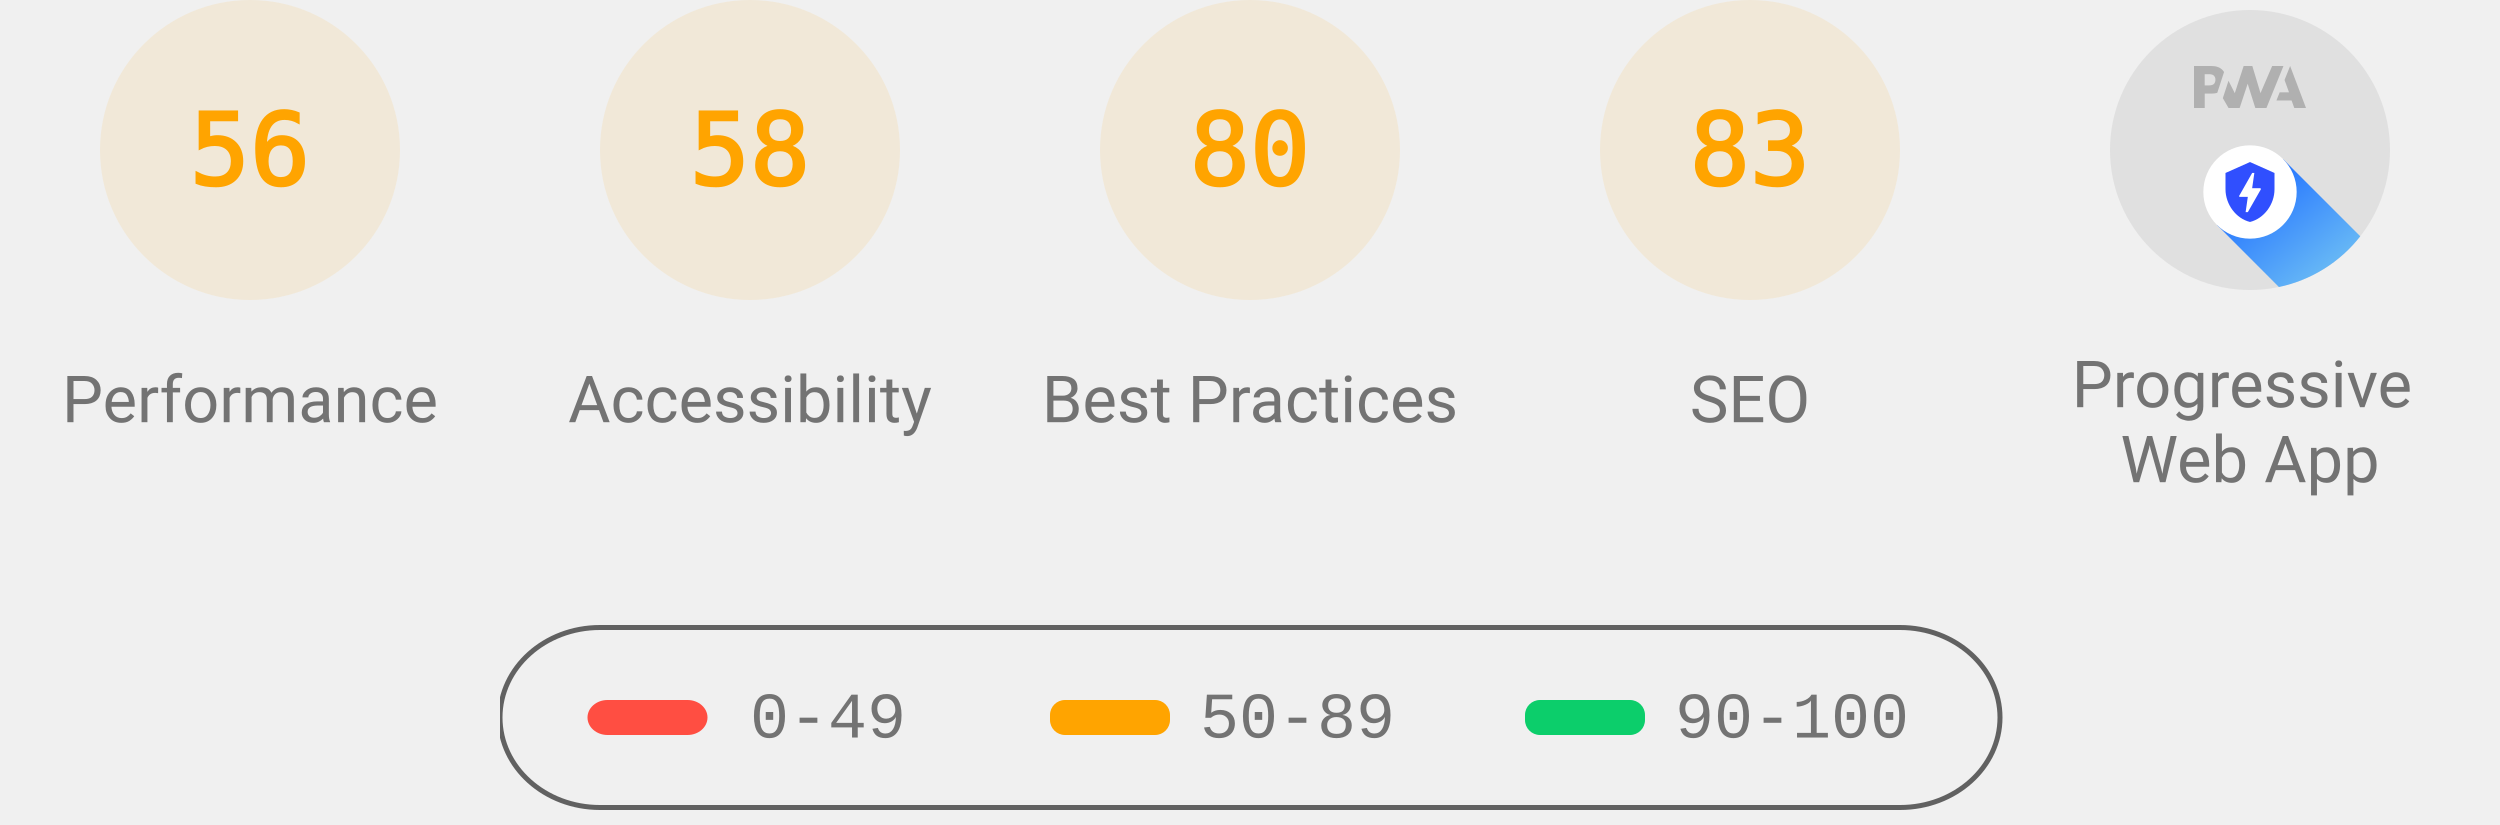
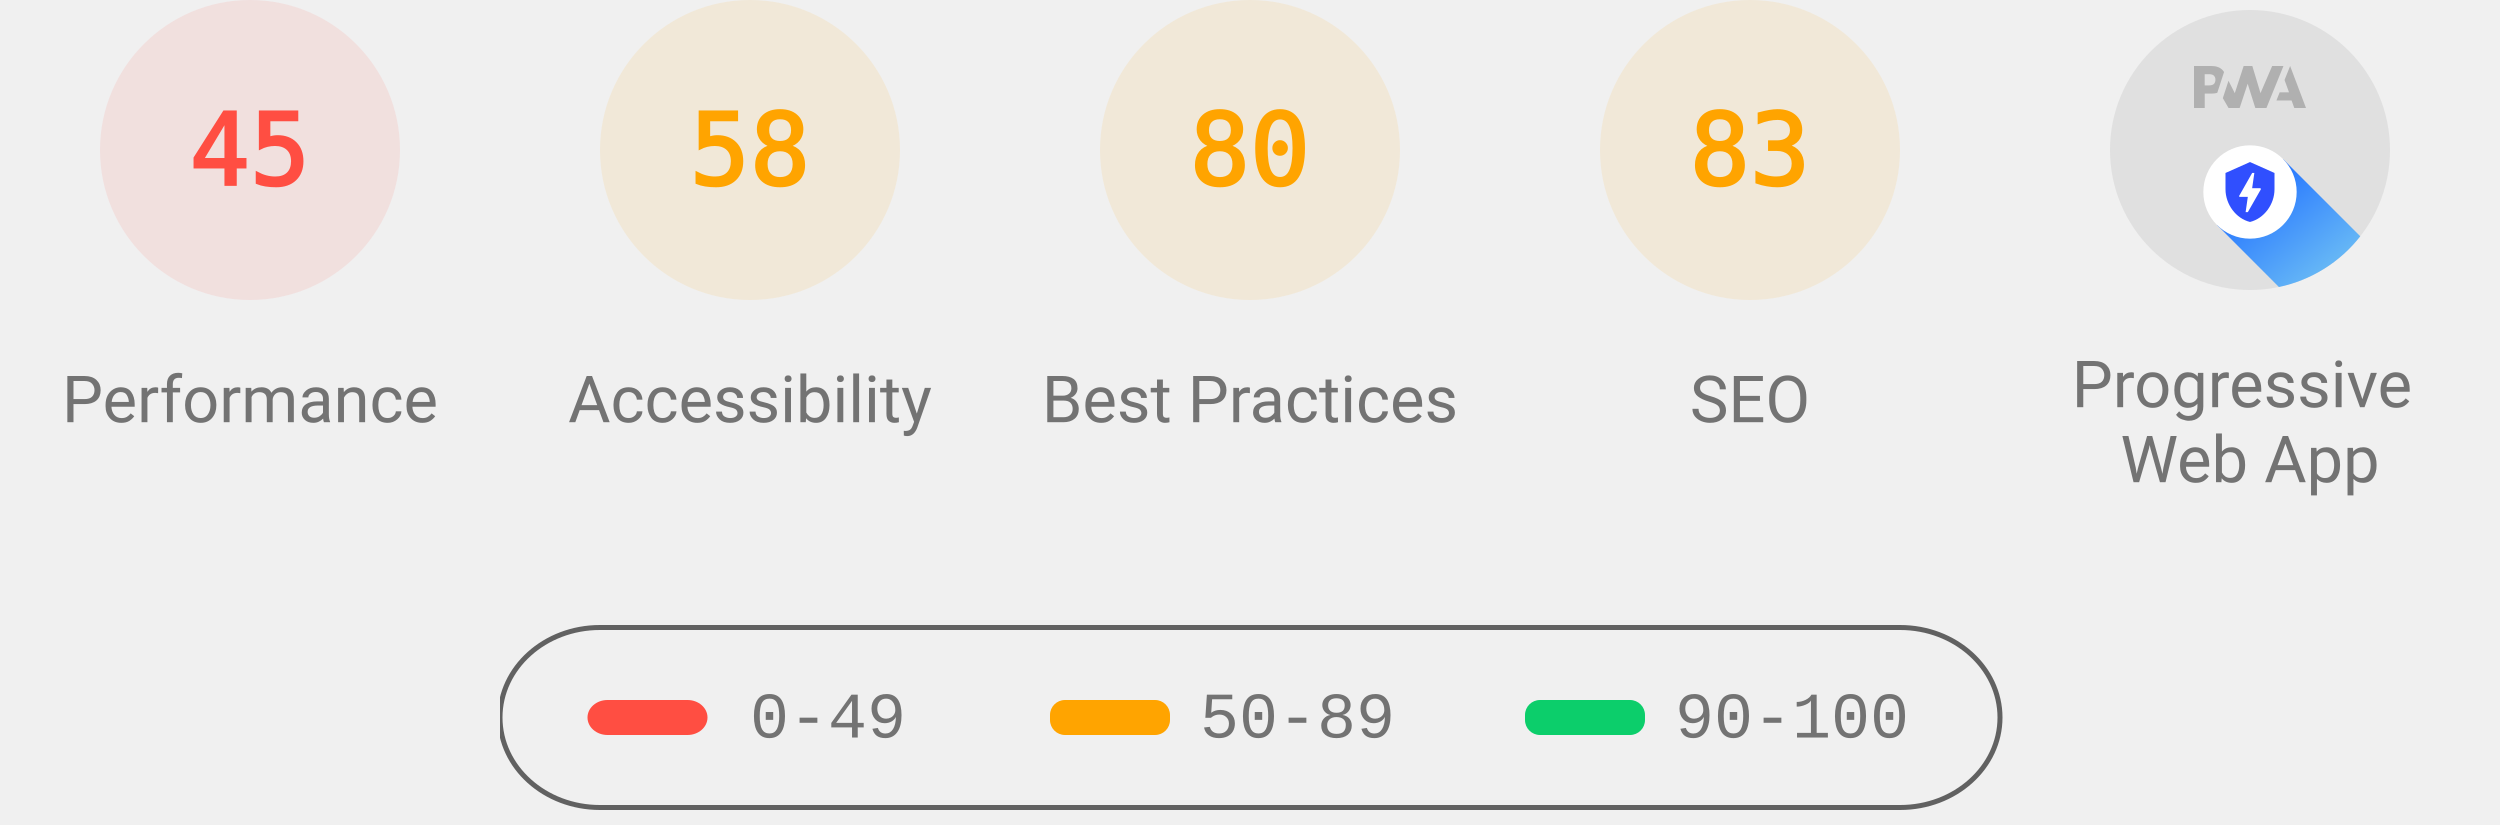
<svg xmlns="http://www.w3.org/2000/svg" class="theme--agnostic" fill="none" width="1000" height="330">
  <style>
			.gauge-base {
				opacity: 0.1
			}

			.gauge-arc {
				fill: none;
				animation-delay: 250ms;
				stroke-linecap: round;
				transform: rotate(-90deg);
				transform-origin: 100px 60px;
				animation: load-gauge 1s ease forwards
			}

			.guage-text {
				font-size: 40px;
				font-family: monospace;
				text-align: center
			}

			.guage-red {
				color: #ff4e42;
				fill: #ff4e42;
				stroke: #ff4e42
			}
			.guage-orange {
				color: #ffa400;
				fill: #ffa400;
				stroke: #ffa400
			}
			.guage-green {
				color: #0cce6b;
				fill: #0cce6b;
				stroke: #0cce6b
			}
			.theme--agnostic .guage-undefined {
				color: #5c5c5c;
				fill: #5c5c5c;
				stroke: #5c5c5c
			}
			.theme--light .guage-undefined {
				color: #1e1e1e;
				fill: #1e1e1e;
				stroke: #1e1e1e
			}
			.theme--dark .guage-undefined {
				color: #f5f5f5;
				fill: #f5f5f5;
				stroke: #f5f5f5
			}

			.guage-title {
				stroke: none;
				font-size: 26px;
				line-height: 26px;
				font-family: Roboto, Halvetica, Arial, sans-serif
			}
			.metric.guage-title {
				font-family: 'Courier New', Courier, monospace
			}
			.theme--agnostic .guage-title {
				color: #737373;
				fill: #737373
			}
			.theme--light .guage-title {
				color: #212121;
				fill: #212121
			}
			.theme--dark .guage-title {
				color: #f5f5f5;
				fill: #f5f5f5
			}

			@keyframes load-gauge {
				from {
					stroke-dasharray: 0 352.858
				}
			}
			.lh-gauge--pwa__disc {
				fill: #e0e0e0
			}
			.lh-gauge--pwa__logo {
				position: relative;
				fill: #b0b0b0
			}
			.lh-gauge--pwa__invisible {
				display: none
			}
			.lh-gauge--pwa__visible {
				display: inline
			}
			.guage-invisible {
				display: none
			}
			.lh-gauge--pwa__logo--primary-color {
				fill: #304ffe
			}
			.theme--agnostic .lh-gauge--pwa__logo--secondary-color {
				fill: #787878
			}
			.theme--light .lh-gauge--pwa__logo--secondary-color {
				fill: #3d3d3d
			}
			.theme--dark .lh-gauge--pwa__logo--secondary-color {
				fill: #d8b6b6
			}
			.theme--light #svg_2 {
				stroke: #00000022
			}
			.theme--agnostic #svg_2 {
				stroke: #616161
			}
			.theme--light #svg_2 {
				stroke: #00000022
			}
			.theme--dark #svg_2 {
				stroke: #f5f5f566
			}
		</style>
-   <svg class="guage-div guage-perf guage-orange" viewBox="0 0 200 200" width="200" height="200" x="0" y="0">
-     <circle class="gauge-base" r="56" cx="100" cy="60" stroke-width="8" />
-     <circle class="gauge-arc guage-arc-1" r="56" cx="100" cy="60" stroke-width="8" style="stroke-dasharray: 197.04, 351.858;" />
-     <text class="guage-text" x="100px" y="60px" alignment-baseline="central" dominant-baseline="central" text-anchor="middle">56</text>
+   <svg class="guage-div guage-perf guage-red" viewBox="0 0 200 200" width="200" height="200" x="0" y="0">
+     <circle class="gauge-base" r="56" cx="100" cy="60" stroke-width="8" />
+     <circle class="gauge-arc guage-arc-1" r="56" cx="100" cy="60" stroke-width="8" style="stroke-dasharray: 158.336, 351.858;" />
+     <text class="guage-text" x="100px" y="60px" alignment-baseline="central" dominant-baseline="central" text-anchor="middle">45</text>
    <text class="guage-title" x="100px" y="160px" alignment-baseline="central" dominant-baseline="central" text-anchor="middle">Performance</text>
  </svg>
  <svg class="guage-div guage-acc guage-orange" viewBox="0 0 200 200" width="200" height="200" x="200" y="0">
    <circle class="gauge-base" r="56" cx="100" cy="60" stroke-width="8" />
    <circle class="gauge-arc guage-arc-2" r="56" cx="100" cy="60" stroke-width="8" style="stroke-dasharray: 204.078, 351.858;" />
    <text class="guage-text" x="100px" y="60px" alignment-baseline="central" dominant-baseline="central" text-anchor="middle">58</text>
    <text class="guage-title" x="100px" y="160px" alignment-baseline="central" dominant-baseline="central" text-anchor="middle">Accessibility</text>
  </svg>
  <svg class="guage-div guage-best guage-orange" viewBox="0 0 200 200" width="200" height="200" x="400" y="0">
    <circle class="gauge-base" r="56" cx="100" cy="60" stroke-width="8" />
    <circle class="gauge-arc guage-arc-3" r="56" cx="100" cy="60" stroke-width="8" style="stroke-dasharray: 281.486, 351.858;" />
    <text class="guage-text" x="100px" y="60px" alignment-baseline="central" dominant-baseline="central" text-anchor="middle">80</text>
    <text class="guage-title" x="100px" y="160px" alignment-baseline="central" dominant-baseline="central" text-anchor="middle">Best Practices</text>
  </svg>
  <svg class="guage-div guage-seo guage-orange" viewBox="0 0 200 200" width="200" height="200" x="600" y="0">
    <circle class="gauge-base" r="56" cx="100" cy="60" stroke-width="8" />
    <circle class="gauge-arc guage-arc-4" r="56" cx="100" cy="60" stroke-width="8" style="stroke-dasharray: 292.042, 351.858;" />
    <text class="guage-text" x="100px" y="60px" alignment-baseline="central" dominant-baseline="central" text-anchor="middle">83</text>
    <text class="guage-title" x="100px" y="160px" alignment-baseline="central" dominant-baseline="central" text-anchor="middle">SEO</text>
  </svg>
  <svg class="guage-div guage-pwa " viewBox="0 0 200 200" width="200" height="200" x="800" y="0">
    <svg viewBox="0 0 60 60" width="112" height="112" x="44" y="4">
      <defs>
        <linearGradient id="lh-gauge--pwa__check-circle__gradient-0" x1="50%" y1="0%" x2="50%" y2="100%">
          <stop stop-color="#00C852" offset="0%" />
          <stop stop-color="#009688" offset="100%" />
        </linearGradient>
        <linearGradient id="lh-gauge--pwa__installable__shadow-gradient-0" x1="76.056%" x2="24.111%" y1="82.995%" y2="24.735%">
          <stop stop-color="#A5D6A7" offset="0%" />
          <stop stop-color="#80CBC4" offset="100%" />
        </linearGradient>
        <linearGradient id="lh-gauge--pwa__fast-reliable__shadow-gradient-0" x1="76.056%" y1="82.995%" x2="25.678%" y2="26.493%">
          <stop stop-color="#64B5F6" offset="0%" />
          <stop stop-color="#2979FF" offset="100%" />
        </linearGradient>
        <g id="lh-gauge--pwa__fast-reliable-badge-0">
          <circle fill="#FFFFFF" cx="10" cy="10" r="10" />
          <path fill="#304FFE" d="M10 3.58l5.25 2.34v3.5c0 3.23-2.24 6.26-5.25 7-3.01-.74-5.25-3.77-5.25-7v-3.5L10 3.58zm-.47 10.74l2.76-4.83.03-.07c.04-.08 0-.24-.22-.24h-1.64l.47-3.26h-.47l-2.7 4.77c-.02.01.05-.1-.04.05-.09.16-.1.31.18.31h1.63l-.47 3.27h.47z" />
        </g>
        <g id="lh-gauge--pwa__installable-badge-0">
          <circle fill="#FFFFFF" cx="10" cy="10" r="10" />
          <path fill="#009688" d="M10 4.167A5.835 5.835 0 0 0 4.167 10 5.835 5.835 0 0 0 10 15.833 5.835 5.835 0 0 0 15.833 10 5.835 5.835 0 0 0 10 4.167zm2.917 6.416h-2.334v2.334H9.417v-2.334H7.083V9.417h2.334V7.083h1.166v2.334h2.334v1.166z" />
        </g>
      </defs>
      <g stroke="none" fill-rule="nonzero">
        <circle class="lh-gauge--pwa__disc" cx="30" cy="30" r="30" />
        <g class="lh-gauge--pwa__logo">
          <path d="M35.66 19.39l.7-1.75h2L37.4 15 38.6 12l3.4 9h-2.51l-.58-1.61z" />
          <path d="M33.52 21l3.65-9h-2.42l-2.5 5.82L30.5 12h-1.86l-1.9 5.82-1.35-2.65-1.21 3.72L25.4 21h2.38l1.72-5.2 1.64 5.2z" />
          <path fill-rule="nonzero" d="M20.3 17.91h1.48c.45 0 .85-.05 1.2-.15l.39-1.18 1.07-3.3a2.64 2.64 0 0 0-.28-.37c-.55-.6-1.36-.91-2.42-.91H18v9h2.3V17.9zm1.96-3.84c.22.22.33.5.33.87 0 .36-.1.65-.29.87-.2.23-.59.35-1.15.35h-.86v-2.41h.87c.52 0 .89.1 1.1.32z" />
        </g>
        <rect class="lh-gauge--pwa__component lh-gauge--pwa__na-line lh-gauge--pwa__invisible" fill="#FFFFFF" x="20" y="32" width="20" height="4" rx="2" />
        <g class="lh-gauge--pwa__component lh-gauge--pwa__fast-reliable-badge lh-gauge--pwa__visible" transform="translate(20, 29)">
          <path fill="url(#lh-gauge--pwa__fast-reliable__shadow-gradient-0)" d="M33.63 19.49A30 30 0 0 1 16.2 30.36L3 17.14 17.14 3l16.49 16.49z" />
          <use href="#lh-gauge--pwa__fast-reliable-badge-0" />
        </g>
        <g class="lh-gauge--pwa__component lh-gauge--pwa__installable-badge lh-gauge--pwa__invisible" transform="translate(20, 29)">
          <path fill="url(#lh-gauge--pwa__installable__shadow-gradient-0)" d="M33.629 19.487c-4.272 5.453-10.391 9.39-17.415 10.869L3 17.142 17.142 3 33.63 19.487z" />
          <use href="#lh-gauge--pwa__installable-badge-0" />
        </g>
        <g class="lh-gauge--pwa__component lh-gauge--pwa__fast-reliable-installable-badges lh-gauge--pwa__invisible">
          <g transform="translate(8, 29)">
            <path fill="url(#lh-gauge--pwa__fast-reliable__shadow-gradient-0)" d="M16.321 30.463L3 17.143 17.142 3l22.365 22.365A29.864 29.864 0 0 1 22 31c-1.942 0-3.84-.184-5.679-.537z" />
            <use href="#lh-gauge--pwa__fast-reliable-badge-0" />
          </g>
          <g transform="translate(32, 29)">
            <path fill="url(#lh-gauge--pwa__installable__shadow-gradient-0)" d="M25.982 11.84a30.107 30.107 0 0 1-13.08 15.203L3 17.143 17.142 3l8.84 8.84z" />
            <use href="#lh-gauge--pwa__installable-badge-0" />
          </g>
        </g>
        <g class="lh-gauge--pwa__component lh-gauge--pwa__check-circle lh-gauge--pwa__invisible" transform="translate(18, 28)">
          <circle fill="#FFFFFF" cx="12" cy="12" r="12" />
          <path fill="url(#lh-gauge--pwa__check-circle__gradient-0)" d="M12 2a10 10 0 1 0 0 20 10 10 0 0 0 0-20zm-2 15l-5-5 1.41-1.41L10 14.17l7.59-7.59L19 8l-9 9z" />
        </g>
      </g>
    </svg>
    <text class="guage-title" y="160px" alignment-baseline="central" dominant-baseline="central" text-anchor="middle">
      <tspan x="100px" dy="-6px">Progressive</tspan>
      <tspan x="100px" dy="30px">Web App</tspan>
    </text>
  </svg>
  <svg width="604" height="76" x="200" y="250">
    <g>
      <rect fill="none" id="canvas_background" height="80" width="604" y="-1" x="-1" />
      <g display="none" overflow="visible" y="0" x="0" height="100%" width="100%" id="canvasGrid">
        <rect fill="url(#gridpattern)" stroke-width="0" y="0" x="0" height="100%" width="100%" />
      </g>
    </g>
    <g>
      <rect fill-opacity="0" stroke-width="2" rx="40" id="svg_2" height="72" width="600" y="1" x="0" fill="#000000" />
      <rect stroke="#000" rx="8" id="svg_3" height="14" width="48" y="30" x="35" stroke-opacity="null" stroke-width="0" fill="#ff4e42" />
      <rect stroke="#000" rx="6" id="svg_4" height="14" width="48" y="30" x="220" stroke-opacity="null" stroke-width="0" fill="#ffa400" />
      <rect stroke="#000" rx="6" id="svg_5" height="14" width="48" y="30" x="410" stroke-opacity="null" stroke-width="0" fill="#0cce6b" />
      <text class="metric guage-title" xml:space="preserve" text-anchor="start" font-size="26" id="svg_6" y="45" x="100" stroke-opacity="null" stroke-width="0" stroke="#000">0-49</text>
      <text class="metric guage-title" xml:space="preserve" text-anchor="start" font-size="26" id="svg_7" y="45" x="280" stroke-opacity="null" stroke-width="0" stroke="#000">50-89</text>
      <text class="metric guage-title" xml:space="preserve" text-anchor="start" font-size="26" id="svg_8" y="45" x="470" stroke-opacity="null" stroke-width="0" stroke="#000">90-100</text>
    </g>
  </svg>
</svg>
